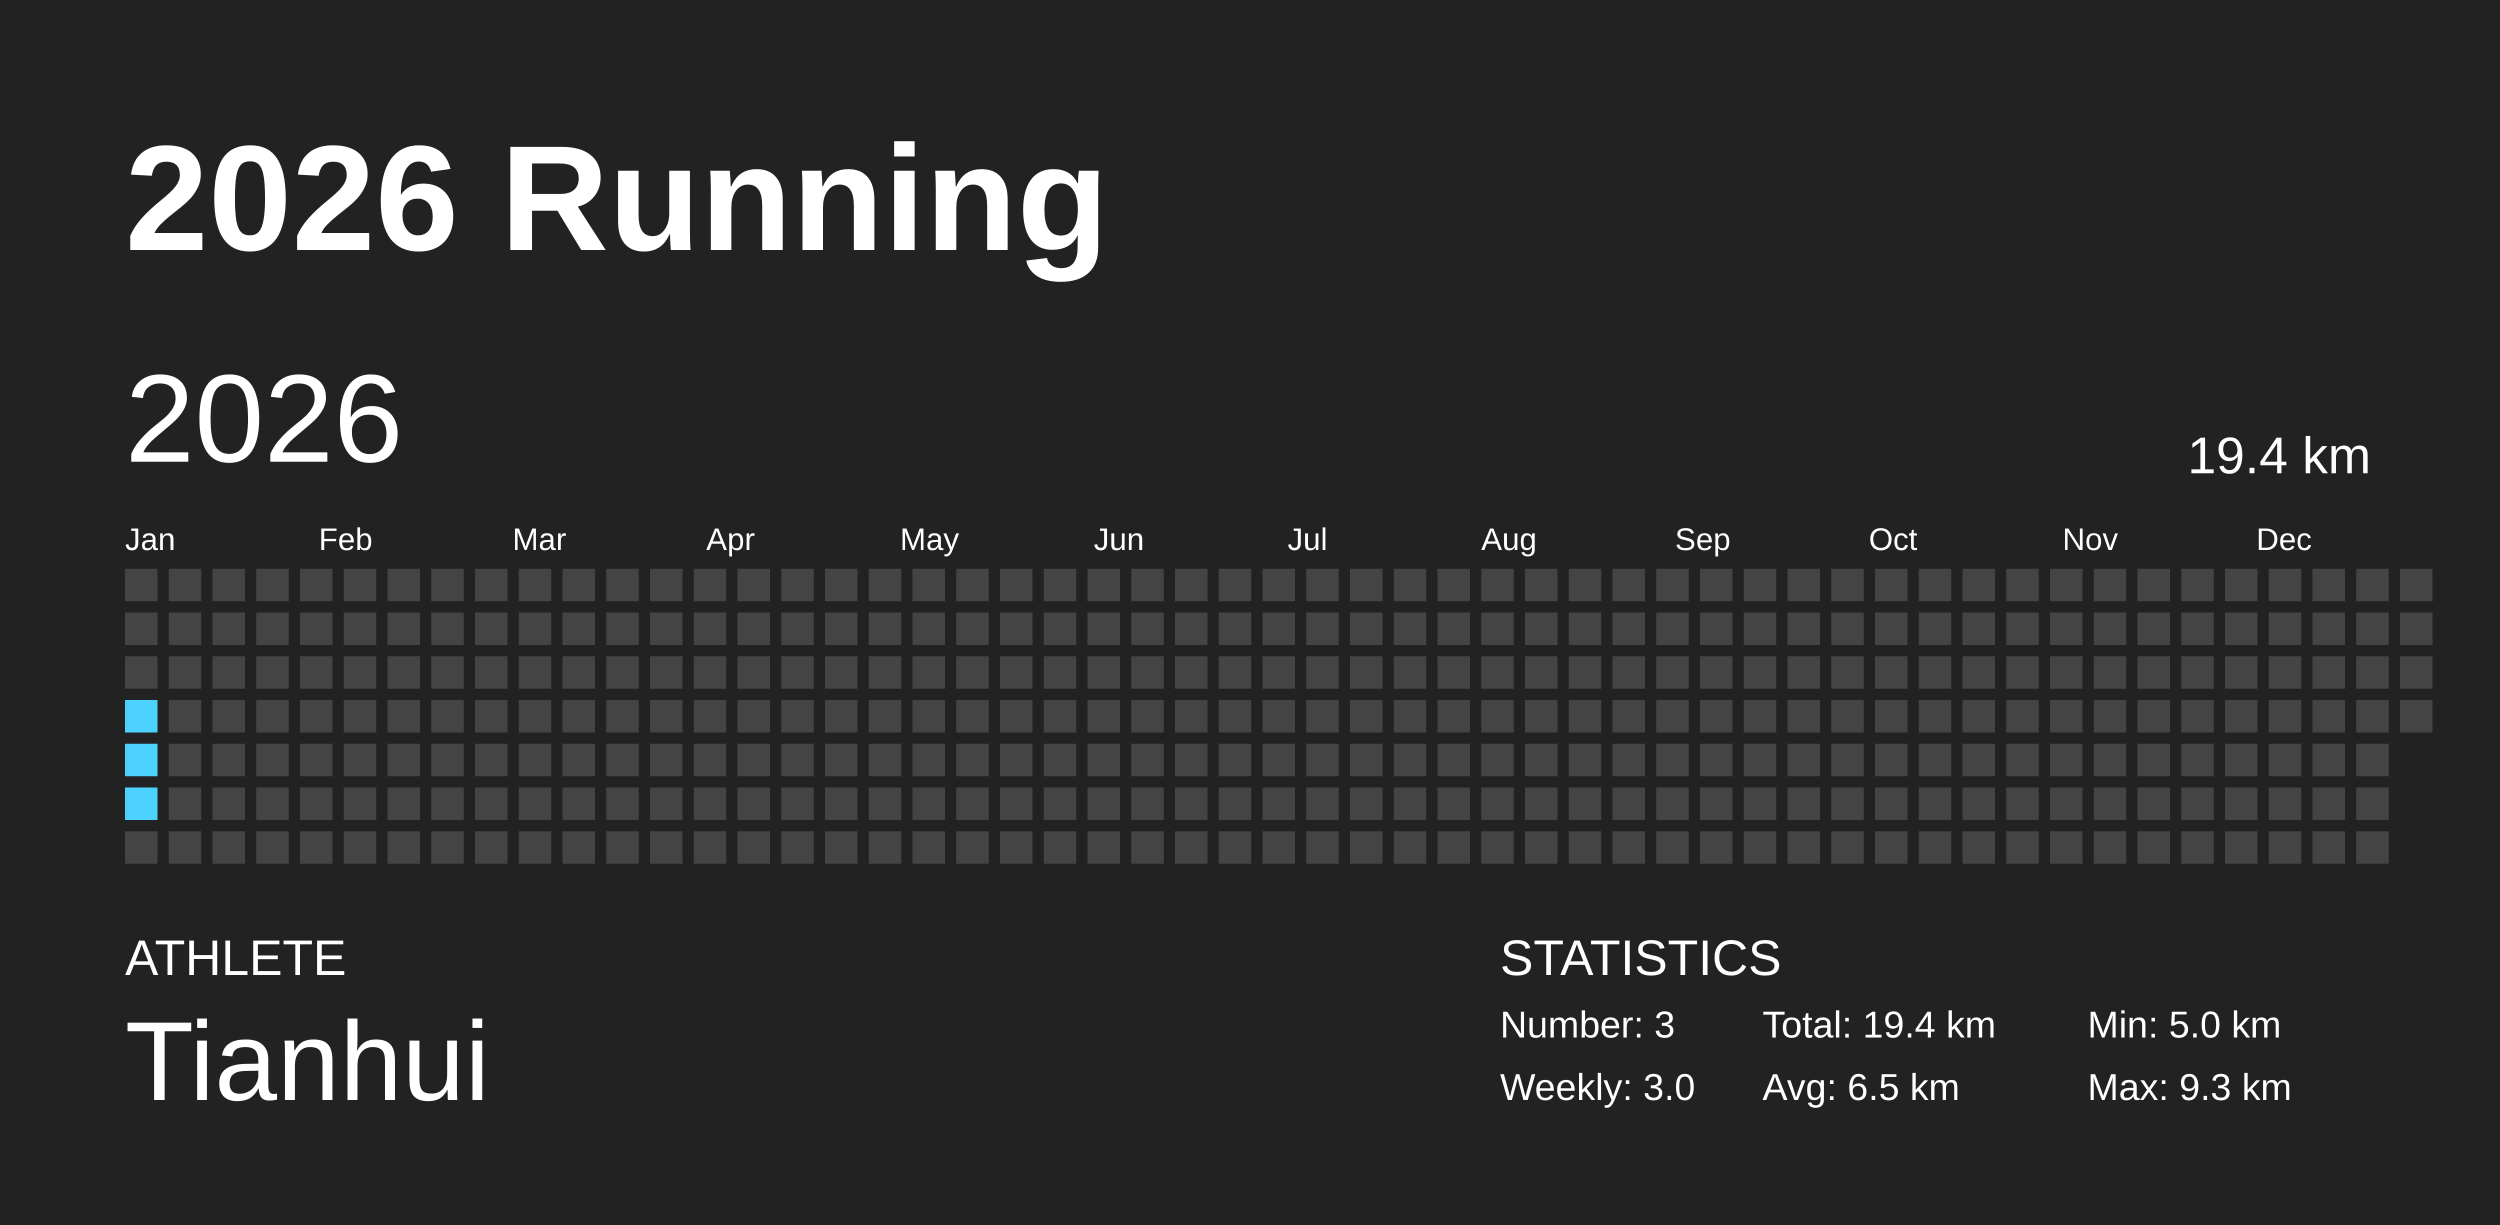
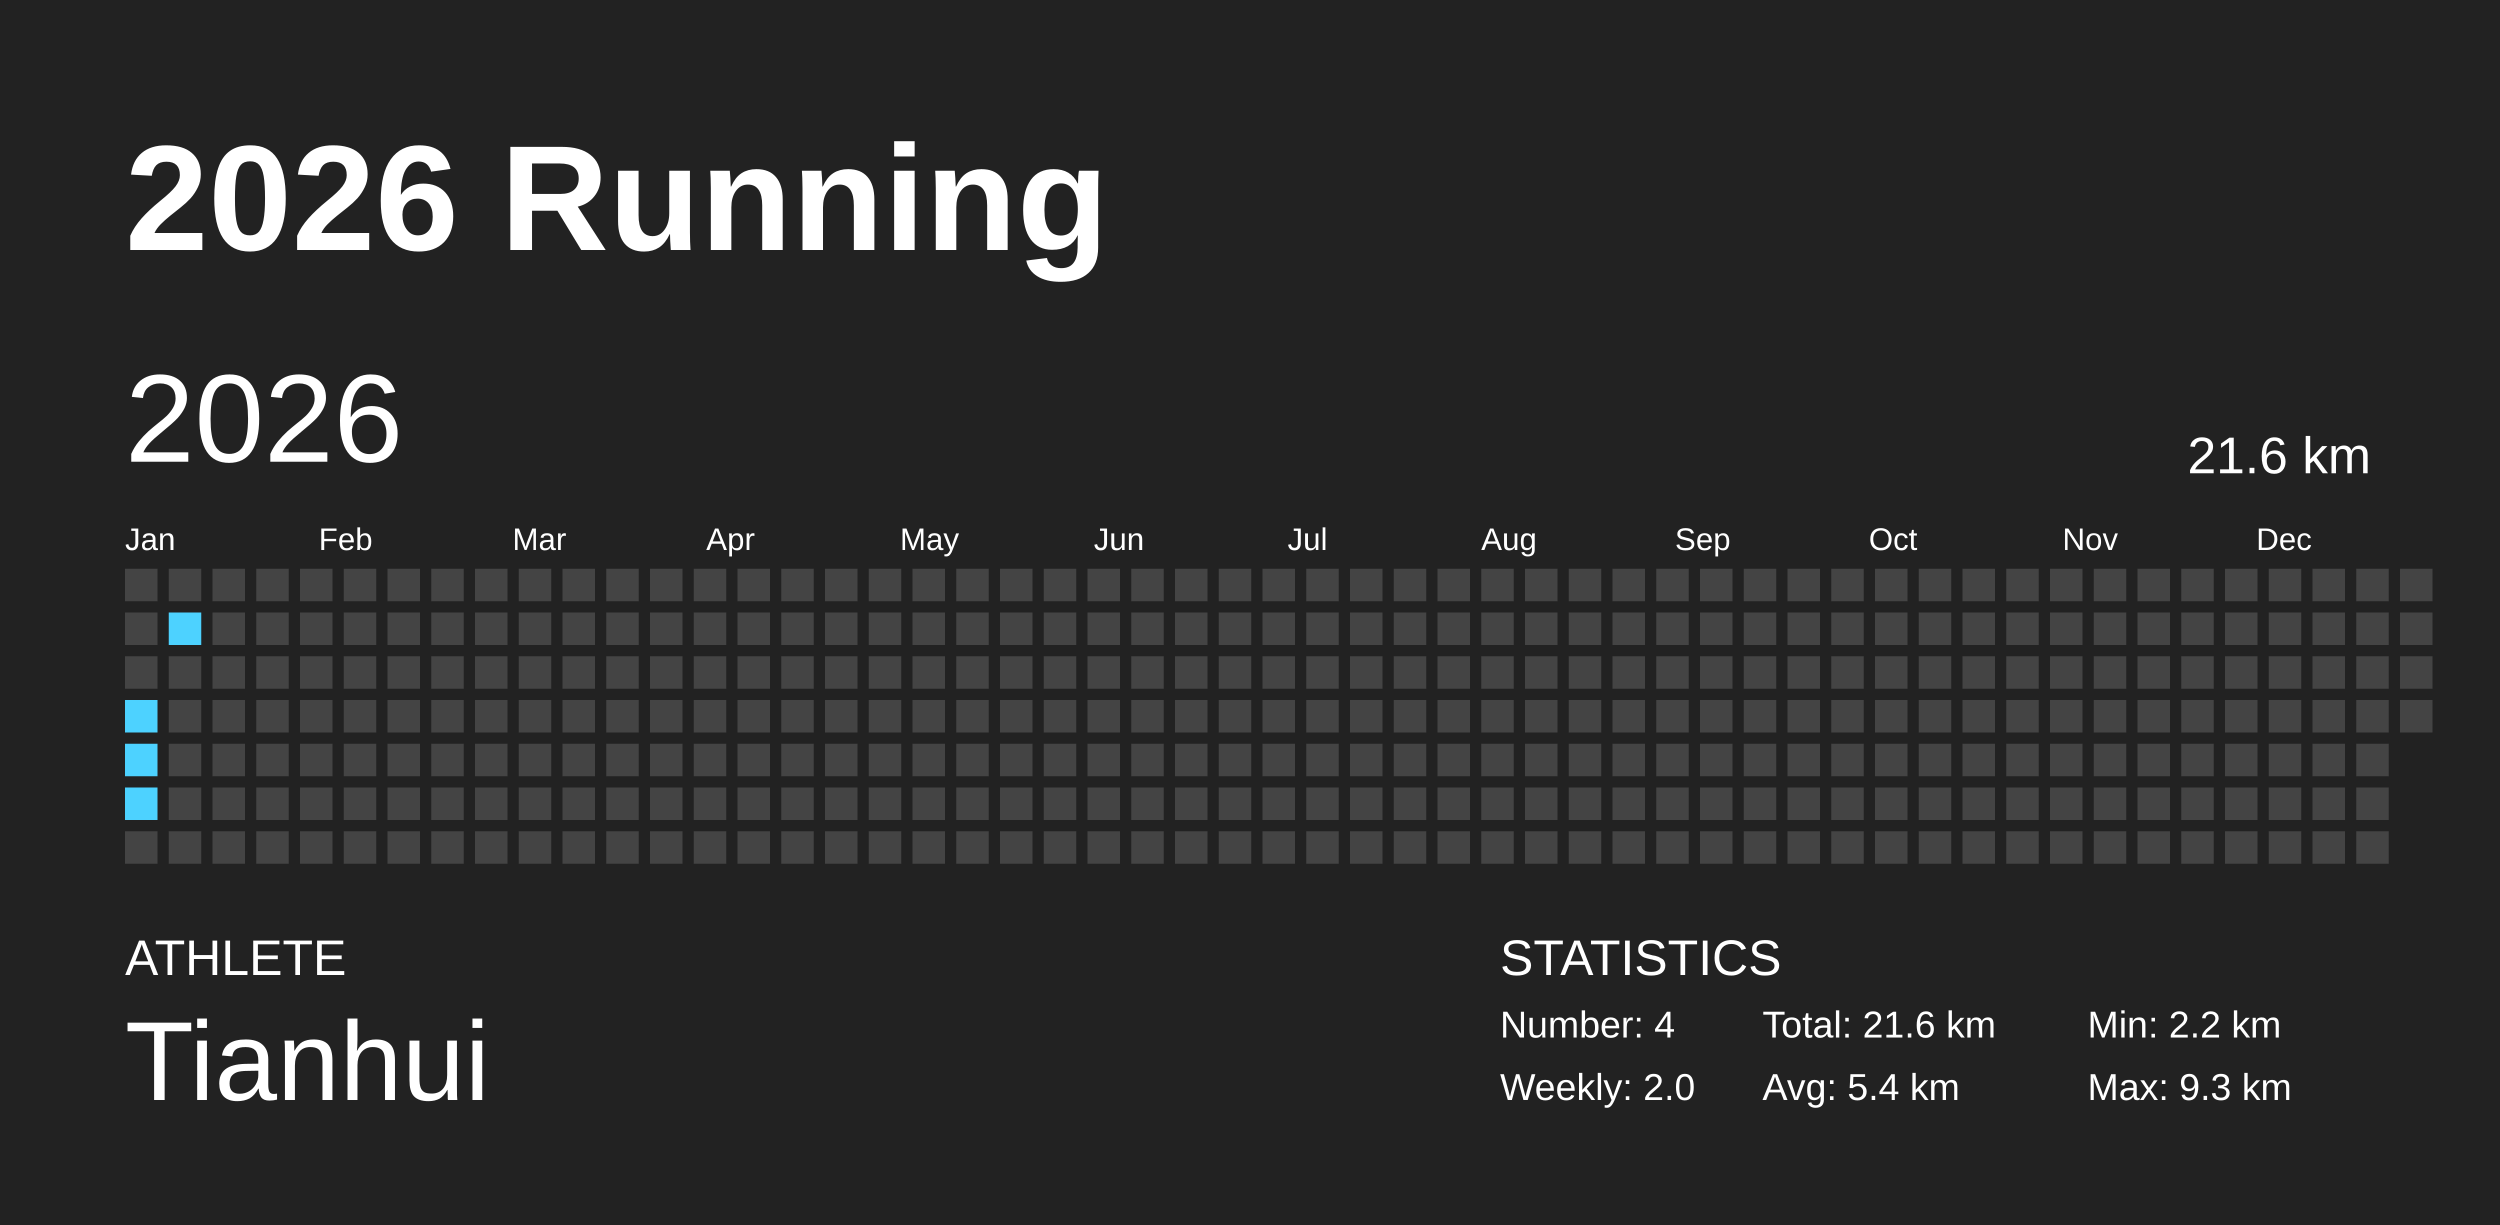
<svg xmlns="http://www.w3.org/2000/svg" baseProfile="full" height="98mm" version="1.1" viewBox="0,0,200,98" width="200mm">
  <defs />
  <rect fill="#222222" height="98" width="200" x="0" y="0" />
  <text fill="#FFFFFF" style="font-size:12px; font-family:Arial; font-weight:bold;" x="10" y="20">2026 Running</text>
  <text fill="#FFFFFF" style="font-size:4px; font-family:Arial" x="10" y="78">ATHLETE</text>
  <text fill="#FFFFFF" style="font-size:9px; font-family:Arial" x="10" y="88">Tianhui</text>
  <text fill="#FFFFFF" style="font-size:4px; font-family:Arial" x="120" y="78">STATISTICS</text>
-   <text fill="#FFFFFF" style="font-size:3px; font-family:Arial" x="120" y="83">Number: 3</text>
-   <text fill="#FFFFFF" style="font-size:3px; font-family:Arial" x="120" y="88">Weekly: 3.0</text>
-   <text fill="#FFFFFF" style="font-size:3px; font-family:Arial" x="141" y="83">Total: 19.4 km</text>
-   <text fill="#FFFFFF" style="font-size:3px; font-family:Arial" x="141" y="88">Avg: 6.5 km</text>
-   <text fill="#FFFFFF" style="font-size:3px; font-family:Arial" x="167" y="83">Min: 5.0 km</text>
+   <text fill="#FFFFFF" style="font-size:3px; font-family:Arial" x="120" y="83">Number: 4</text>
+   <text fill="#FFFFFF" style="font-size:3px; font-family:Arial" x="120" y="88">Weekly: 2.0</text>
+   <text fill="#FFFFFF" style="font-size:3px; font-family:Arial" x="141" y="83">Total: 21.6 km</text>
+   <text fill="#FFFFFF" style="font-size:3px; font-family:Arial" x="141" y="88">Avg: 5.4 km</text>
+   <text fill="#FFFFFF" style="font-size:3px; font-family:Arial" x="167" y="83">Min: 2.2 km</text>
  <text fill="#FFFFFF" style="font-size:3px; font-family:Arial" x="167" y="88">Max: 9.3 km</text>
  <text dominant-baseline="hanging" fill="#FFFFFF" style="font-size:10.0px; font-family:Arial;" x="10" y="30">2026</text>
-   <text dominant-baseline="hanging" fill="#FFFFFF" style="font-size:4.125px; font-family:Arial;" x="175" y="35">19.4 km</text>
+   <text dominant-baseline="hanging" fill="#FFFFFF" style="font-size:4.125px; font-family:Arial;" x="175" y="35">21.6 km</text>
  <text fill="#FFFFFF" style="font-size:2.5px; font-family:Arial" x="10.0" y="44">Jan</text>
  <text fill="#FFFFFF" style="font-size:2.5px; font-family:Arial" x="25.5" y="44">Feb</text>
  <text fill="#FFFFFF" style="font-size:2.5px; font-family:Arial" x="41.0" y="44">Mar</text>
  <text fill="#FFFFFF" style="font-size:2.5px; font-family:Arial" x="56.5" y="44">Apr</text>
  <text fill="#FFFFFF" style="font-size:2.5px; font-family:Arial" x="72.0" y="44">May</text>
  <text fill="#FFFFFF" style="font-size:2.5px; font-family:Arial" x="87.5" y="44">Jun</text>
  <text fill="#FFFFFF" style="font-size:2.5px; font-family:Arial" x="103.0" y="44">Jul</text>
  <text fill="#FFFFFF" style="font-size:2.5px; font-family:Arial" x="118.5" y="44">Aug</text>
  <text fill="#FFFFFF" style="font-size:2.5px; font-family:Arial" x="134.0" y="44">Sep</text>
  <text fill="#FFFFFF" style="font-size:2.5px; font-family:Arial" x="149.5" y="44">Oct</text>
  <text fill="#FFFFFF" style="font-size:2.5px; font-family:Arial" x="165.0" y="44">Nov</text>
  <text fill="#FFFFFF" style="font-size:2.5px; font-family:Arial" x="180.5" y="44">Dec</text>
  <rect fill="#444444" height="2.6" width="2.6" x="10.0" y="45.5" />
  <rect fill="#444444" height="2.6" width="2.6" x="10.0" y="49.0" />
  <rect fill="#444444" height="2.6" width="2.6" x="10.0" y="52.5" />
  <rect fill="#4dd2ff" height="2.6" width="2.6" x="10.0" y="56.0" />
  <rect fill="#4dd2ff" height="2.6" width="2.6" x="10.0" y="59.5" />
  <rect fill="#4dd2ff" height="2.6" width="2.6" x="10.0" y="63.0" />
  <rect fill="#444444" height="2.6" width="2.6" x="10.0" y="66.5" />
  <rect fill="#444444" height="2.6" width="2.6" x="13.5" y="45.5" />
-   <rect fill="#444444" height="2.6" width="2.6" x="13.5" y="49.0" />
+   <rect fill="#4dd2ff" height="2.6" width="2.6" x="13.5" y="49.0" />
  <rect fill="#444444" height="2.6" width="2.6" x="13.5" y="52.5" />
  <rect fill="#444444" height="2.6" width="2.6" x="13.5" y="56.0" />
  <rect fill="#444444" height="2.6" width="2.6" x="13.5" y="59.5" />
  <rect fill="#444444" height="2.6" width="2.6" x="13.5" y="63.0" />
  <rect fill="#444444" height="2.6" width="2.6" x="13.5" y="66.5" />
  <rect fill="#444444" height="2.6" width="2.6" x="17.0" y="45.5" />
  <rect fill="#444444" height="2.6" width="2.6" x="17.0" y="49.0" />
  <rect fill="#444444" height="2.6" width="2.6" x="17.0" y="52.5" />
  <rect fill="#444444" height="2.6" width="2.6" x="17.0" y="56.0" />
  <rect fill="#444444" height="2.6" width="2.6" x="17.0" y="59.5" />
  <rect fill="#444444" height="2.6" width="2.6" x="17.0" y="63.0" />
  <rect fill="#444444" height="2.6" width="2.6" x="17.0" y="66.5" />
  <rect fill="#444444" height="2.6" width="2.6" x="20.5" y="45.5" />
  <rect fill="#444444" height="2.6" width="2.6" x="20.5" y="49.0" />
  <rect fill="#444444" height="2.6" width="2.6" x="20.5" y="52.5" />
  <rect fill="#444444" height="2.6" width="2.6" x="20.5" y="56.0" />
  <rect fill="#444444" height="2.6" width="2.6" x="20.5" y="59.5" />
  <rect fill="#444444" height="2.6" width="2.6" x="20.5" y="63.0" />
  <rect fill="#444444" height="2.6" width="2.6" x="20.5" y="66.5" />
  <rect fill="#444444" height="2.6" width="2.6" x="24.0" y="45.5" />
  <rect fill="#444444" height="2.6" width="2.6" x="24.0" y="49.0" />
  <rect fill="#444444" height="2.6" width="2.6" x="24.0" y="52.5" />
  <rect fill="#444444" height="2.6" width="2.6" x="24.0" y="56.0" />
  <rect fill="#444444" height="2.6" width="2.6" x="24.0" y="59.5" />
  <rect fill="#444444" height="2.6" width="2.6" x="24.0" y="63.0" />
  <rect fill="#444444" height="2.6" width="2.6" x="24.0" y="66.5" />
  <rect fill="#444444" height="2.6" width="2.6" x="27.5" y="45.5" />
  <rect fill="#444444" height="2.6" width="2.6" x="27.5" y="49.0" />
  <rect fill="#444444" height="2.6" width="2.6" x="27.5" y="52.5" />
  <rect fill="#444444" height="2.6" width="2.6" x="27.5" y="56.0" />
  <rect fill="#444444" height="2.6" width="2.6" x="27.5" y="59.5" />
  <rect fill="#444444" height="2.6" width="2.6" x="27.5" y="63.0" />
  <rect fill="#444444" height="2.6" width="2.6" x="27.5" y="66.5" />
  <rect fill="#444444" height="2.6" width="2.6" x="31.0" y="45.5" />
  <rect fill="#444444" height="2.6" width="2.6" x="31.0" y="49.0" />
  <rect fill="#444444" height="2.6" width="2.6" x="31.0" y="52.5" />
  <rect fill="#444444" height="2.6" width="2.6" x="31.0" y="56.0" />
  <rect fill="#444444" height="2.6" width="2.6" x="31.0" y="59.5" />
  <rect fill="#444444" height="2.6" width="2.6" x="31.0" y="63.0" />
  <rect fill="#444444" height="2.6" width="2.6" x="31.0" y="66.5" />
  <rect fill="#444444" height="2.6" width="2.6" x="34.5" y="45.5" />
  <rect fill="#444444" height="2.6" width="2.6" x="34.5" y="49.0" />
  <rect fill="#444444" height="2.6" width="2.6" x="34.5" y="52.5" />
  <rect fill="#444444" height="2.6" width="2.6" x="34.5" y="56.0" />
  <rect fill="#444444" height="2.6" width="2.6" x="34.5" y="59.5" />
  <rect fill="#444444" height="2.6" width="2.6" x="34.5" y="63.0" />
  <rect fill="#444444" height="2.6" width="2.6" x="34.5" y="66.5" />
  <rect fill="#444444" height="2.6" width="2.6" x="38.0" y="45.5" />
  <rect fill="#444444" height="2.6" width="2.6" x="38.0" y="49.0" />
  <rect fill="#444444" height="2.6" width="2.6" x="38.0" y="52.5" />
  <rect fill="#444444" height="2.6" width="2.6" x="38.0" y="56.0" />
  <rect fill="#444444" height="2.6" width="2.6" x="38.0" y="59.5" />
  <rect fill="#444444" height="2.6" width="2.6" x="38.0" y="63.0" />
  <rect fill="#444444" height="2.6" width="2.6" x="38.0" y="66.5" />
  <rect fill="#444444" height="2.6" width="2.6" x="41.5" y="45.5" />
  <rect fill="#444444" height="2.6" width="2.6" x="41.5" y="49.0" />
  <rect fill="#444444" height="2.6" width="2.6" x="41.5" y="52.5" />
  <rect fill="#444444" height="2.6" width="2.6" x="41.5" y="56.0" />
  <rect fill="#444444" height="2.6" width="2.6" x="41.5" y="59.5" />
  <rect fill="#444444" height="2.6" width="2.6" x="41.5" y="63.0" />
  <rect fill="#444444" height="2.6" width="2.6" x="41.5" y="66.5" />
  <rect fill="#444444" height="2.6" width="2.6" x="45.0" y="45.5" />
  <rect fill="#444444" height="2.6" width="2.6" x="45.0" y="49.0" />
  <rect fill="#444444" height="2.6" width="2.6" x="45.0" y="52.5" />
  <rect fill="#444444" height="2.6" width="2.6" x="45.0" y="56.0" />
  <rect fill="#444444" height="2.6" width="2.6" x="45.0" y="59.5" />
  <rect fill="#444444" height="2.6" width="2.6" x="45.0" y="63.0" />
  <rect fill="#444444" height="2.6" width="2.6" x="45.0" y="66.5" />
  <rect fill="#444444" height="2.6" width="2.6" x="48.5" y="45.5" />
  <rect fill="#444444" height="2.6" width="2.6" x="48.5" y="49.0" />
  <rect fill="#444444" height="2.6" width="2.6" x="48.5" y="52.5" />
  <rect fill="#444444" height="2.6" width="2.6" x="48.5" y="56.0" />
  <rect fill="#444444" height="2.6" width="2.6" x="48.5" y="59.5" />
  <rect fill="#444444" height="2.6" width="2.6" x="48.5" y="63.0" />
  <rect fill="#444444" height="2.6" width="2.6" x="48.5" y="66.5" />
  <rect fill="#444444" height="2.6" width="2.6" x="52.0" y="45.5" />
  <rect fill="#444444" height="2.6" width="2.6" x="52.0" y="49.0" />
  <rect fill="#444444" height="2.6" width="2.6" x="52.0" y="52.5" />
  <rect fill="#444444" height="2.6" width="2.6" x="52.0" y="56.0" />
  <rect fill="#444444" height="2.6" width="2.6" x="52.0" y="59.5" />
  <rect fill="#444444" height="2.6" width="2.6" x="52.0" y="63.0" />
  <rect fill="#444444" height="2.6" width="2.6" x="52.0" y="66.5" />
  <rect fill="#444444" height="2.6" width="2.6" x="55.5" y="45.5" />
  <rect fill="#444444" height="2.6" width="2.6" x="55.5" y="49.0" />
  <rect fill="#444444" height="2.6" width="2.6" x="55.5" y="52.5" />
  <rect fill="#444444" height="2.6" width="2.6" x="55.5" y="56.0" />
  <rect fill="#444444" height="2.6" width="2.6" x="55.5" y="59.5" />
  <rect fill="#444444" height="2.6" width="2.6" x="55.5" y="63.0" />
  <rect fill="#444444" height="2.6" width="2.6" x="55.5" y="66.5" />
  <rect fill="#444444" height="2.6" width="2.6" x="59.0" y="45.5" />
  <rect fill="#444444" height="2.6" width="2.6" x="59.0" y="49.0" />
  <rect fill="#444444" height="2.6" width="2.6" x="59.0" y="52.5" />
  <rect fill="#444444" height="2.6" width="2.6" x="59.0" y="56.0" />
  <rect fill="#444444" height="2.6" width="2.6" x="59.0" y="59.5" />
  <rect fill="#444444" height="2.6" width="2.6" x="59.0" y="63.0" />
  <rect fill="#444444" height="2.6" width="2.6" x="59.0" y="66.5" />
  <rect fill="#444444" height="2.6" width="2.6" x="62.5" y="45.5" />
  <rect fill="#444444" height="2.6" width="2.6" x="62.5" y="49.0" />
  <rect fill="#444444" height="2.6" width="2.6" x="62.5" y="52.5" />
  <rect fill="#444444" height="2.6" width="2.6" x="62.5" y="56.0" />
  <rect fill="#444444" height="2.6" width="2.6" x="62.5" y="59.5" />
  <rect fill="#444444" height="2.6" width="2.6" x="62.5" y="63.0" />
  <rect fill="#444444" height="2.6" width="2.6" x="62.5" y="66.5" />
  <rect fill="#444444" height="2.6" width="2.6" x="66.0" y="45.5" />
  <rect fill="#444444" height="2.6" width="2.6" x="66.0" y="49.0" />
  <rect fill="#444444" height="2.6" width="2.6" x="66.0" y="52.5" />
  <rect fill="#444444" height="2.6" width="2.6" x="66.0" y="56.0" />
  <rect fill="#444444" height="2.6" width="2.6" x="66.0" y="59.5" />
  <rect fill="#444444" height="2.6" width="2.6" x="66.0" y="63.0" />
  <rect fill="#444444" height="2.6" width="2.6" x="66.0" y="66.5" />
  <rect fill="#444444" height="2.6" width="2.6" x="69.5" y="45.5" />
  <rect fill="#444444" height="2.6" width="2.6" x="69.5" y="49.0" />
  <rect fill="#444444" height="2.6" width="2.6" x="69.5" y="52.5" />
  <rect fill="#444444" height="2.6" width="2.6" x="69.5" y="56.0" />
  <rect fill="#444444" height="2.6" width="2.6" x="69.5" y="59.5" />
  <rect fill="#444444" height="2.6" width="2.6" x="69.5" y="63.0" />
  <rect fill="#444444" height="2.6" width="2.6" x="69.5" y="66.5" />
  <rect fill="#444444" height="2.6" width="2.6" x="73.0" y="45.5" />
  <rect fill="#444444" height="2.6" width="2.6" x="73.0" y="49.0" />
  <rect fill="#444444" height="2.6" width="2.6" x="73.0" y="52.5" />
  <rect fill="#444444" height="2.6" width="2.6" x="73.0" y="56.0" />
  <rect fill="#444444" height="2.6" width="2.6" x="73.0" y="59.5" />
  <rect fill="#444444" height="2.6" width="2.6" x="73.0" y="63.0" />
  <rect fill="#444444" height="2.6" width="2.6" x="73.0" y="66.5" />
  <rect fill="#444444" height="2.6" width="2.6" x="76.5" y="45.5" />
  <rect fill="#444444" height="2.6" width="2.6" x="76.5" y="49.0" />
  <rect fill="#444444" height="2.6" width="2.6" x="76.5" y="52.5" />
  <rect fill="#444444" height="2.6" width="2.6" x="76.5" y="56.0" />
  <rect fill="#444444" height="2.6" width="2.6" x="76.5" y="59.5" />
  <rect fill="#444444" height="2.6" width="2.6" x="76.5" y="63.0" />
  <rect fill="#444444" height="2.6" width="2.6" x="76.5" y="66.5" />
  <rect fill="#444444" height="2.6" width="2.6" x="80.0" y="45.5" />
  <rect fill="#444444" height="2.6" width="2.6" x="80.0" y="49.0" />
  <rect fill="#444444" height="2.6" width="2.6" x="80.0" y="52.5" />
  <rect fill="#444444" height="2.6" width="2.6" x="80.0" y="56.0" />
  <rect fill="#444444" height="2.6" width="2.6" x="80.0" y="59.5" />
  <rect fill="#444444" height="2.6" width="2.6" x="80.0" y="63.0" />
  <rect fill="#444444" height="2.6" width="2.6" x="80.0" y="66.5" />
  <rect fill="#444444" height="2.6" width="2.6" x="83.5" y="45.5" />
  <rect fill="#444444" height="2.6" width="2.6" x="83.5" y="49.0" />
  <rect fill="#444444" height="2.6" width="2.6" x="83.5" y="52.5" />
  <rect fill="#444444" height="2.6" width="2.6" x="83.5" y="56.0" />
  <rect fill="#444444" height="2.6" width="2.6" x="83.5" y="59.5" />
  <rect fill="#444444" height="2.6" width="2.6" x="83.5" y="63.0" />
  <rect fill="#444444" height="2.6" width="2.6" x="83.5" y="66.5" />
  <rect fill="#444444" height="2.6" width="2.6" x="87.0" y="45.5" />
  <rect fill="#444444" height="2.6" width="2.6" x="87.0" y="49.0" />
  <rect fill="#444444" height="2.6" width="2.6" x="87.0" y="52.5" />
  <rect fill="#444444" height="2.6" width="2.6" x="87.0" y="56.0" />
  <rect fill="#444444" height="2.6" width="2.6" x="87.0" y="59.5" />
  <rect fill="#444444" height="2.6" width="2.6" x="87.0" y="63.0" />
  <rect fill="#444444" height="2.6" width="2.6" x="87.0" y="66.5" />
  <rect fill="#444444" height="2.6" width="2.6" x="90.5" y="45.5" />
  <rect fill="#444444" height="2.6" width="2.6" x="90.5" y="49.0" />
  <rect fill="#444444" height="2.6" width="2.6" x="90.5" y="52.5" />
  <rect fill="#444444" height="2.6" width="2.6" x="90.5" y="56.0" />
  <rect fill="#444444" height="2.6" width="2.6" x="90.5" y="59.5" />
  <rect fill="#444444" height="2.6" width="2.6" x="90.5" y="63.0" />
  <rect fill="#444444" height="2.6" width="2.6" x="90.5" y="66.5" />
  <rect fill="#444444" height="2.6" width="2.6" x="94.0" y="45.5" />
  <rect fill="#444444" height="2.6" width="2.6" x="94.0" y="49.0" />
  <rect fill="#444444" height="2.6" width="2.6" x="94.0" y="52.5" />
  <rect fill="#444444" height="2.6" width="2.6" x="94.0" y="56.0" />
  <rect fill="#444444" height="2.6" width="2.6" x="94.0" y="59.5" />
  <rect fill="#444444" height="2.6" width="2.6" x="94.0" y="63.0" />
  <rect fill="#444444" height="2.6" width="2.6" x="94.0" y="66.5" />
  <rect fill="#444444" height="2.6" width="2.6" x="97.5" y="45.5" />
  <rect fill="#444444" height="2.6" width="2.6" x="97.5" y="49.0" />
  <rect fill="#444444" height="2.6" width="2.6" x="97.5" y="52.5" />
  <rect fill="#444444" height="2.6" width="2.6" x="97.5" y="56.0" />
  <rect fill="#444444" height="2.6" width="2.6" x="97.5" y="59.5" />
  <rect fill="#444444" height="2.6" width="2.6" x="97.5" y="63.0" />
  <rect fill="#444444" height="2.6" width="2.6" x="97.5" y="66.5" />
  <rect fill="#444444" height="2.6" width="2.6" x="101.0" y="45.5" />
  <rect fill="#444444" height="2.6" width="2.6" x="101.0" y="49.0" />
  <rect fill="#444444" height="2.6" width="2.6" x="101.0" y="52.5" />
  <rect fill="#444444" height="2.6" width="2.6" x="101.0" y="56.0" />
  <rect fill="#444444" height="2.6" width="2.6" x="101.0" y="59.5" />
  <rect fill="#444444" height="2.6" width="2.6" x="101.0" y="63.0" />
  <rect fill="#444444" height="2.6" width="2.6" x="101.0" y="66.5" />
  <rect fill="#444444" height="2.6" width="2.6" x="104.5" y="45.5" />
  <rect fill="#444444" height="2.6" width="2.6" x="104.5" y="49.0" />
  <rect fill="#444444" height="2.6" width="2.6" x="104.5" y="52.5" />
  <rect fill="#444444" height="2.6" width="2.6" x="104.5" y="56.0" />
  <rect fill="#444444" height="2.6" width="2.6" x="104.5" y="59.5" />
  <rect fill="#444444" height="2.6" width="2.6" x="104.5" y="63.0" />
  <rect fill="#444444" height="2.6" width="2.6" x="104.5" y="66.5" />
  <rect fill="#444444" height="2.6" width="2.6" x="108.0" y="45.5" />
  <rect fill="#444444" height="2.6" width="2.6" x="108.0" y="49.0" />
  <rect fill="#444444" height="2.6" width="2.6" x="108.0" y="52.5" />
  <rect fill="#444444" height="2.6" width="2.6" x="108.0" y="56.0" />
  <rect fill="#444444" height="2.6" width="2.6" x="108.0" y="59.5" />
  <rect fill="#444444" height="2.6" width="2.6" x="108.0" y="63.0" />
  <rect fill="#444444" height="2.6" width="2.6" x="108.0" y="66.5" />
  <rect fill="#444444" height="2.6" width="2.6" x="111.5" y="45.5" />
  <rect fill="#444444" height="2.6" width="2.6" x="111.5" y="49.0" />
  <rect fill="#444444" height="2.6" width="2.6" x="111.5" y="52.5" />
  <rect fill="#444444" height="2.6" width="2.6" x="111.5" y="56.0" />
  <rect fill="#444444" height="2.6" width="2.6" x="111.5" y="59.5" />
  <rect fill="#444444" height="2.6" width="2.6" x="111.5" y="63.0" />
  <rect fill="#444444" height="2.6" width="2.6" x="111.5" y="66.5" />
  <rect fill="#444444" height="2.6" width="2.6" x="115.0" y="45.5" />
  <rect fill="#444444" height="2.6" width="2.6" x="115.0" y="49.0" />
  <rect fill="#444444" height="2.6" width="2.6" x="115.0" y="52.5" />
  <rect fill="#444444" height="2.6" width="2.6" x="115.0" y="56.0" />
  <rect fill="#444444" height="2.6" width="2.6" x="115.0" y="59.5" />
  <rect fill="#444444" height="2.6" width="2.6" x="115.0" y="63.0" />
  <rect fill="#444444" height="2.6" width="2.6" x="115.0" y="66.5" />
  <rect fill="#444444" height="2.6" width="2.6" x="118.5" y="45.5" />
  <rect fill="#444444" height="2.6" width="2.6" x="118.5" y="49.0" />
  <rect fill="#444444" height="2.6" width="2.6" x="118.5" y="52.5" />
  <rect fill="#444444" height="2.6" width="2.6" x="118.5" y="56.0" />
  <rect fill="#444444" height="2.6" width="2.6" x="118.5" y="59.5" />
  <rect fill="#444444" height="2.6" width="2.6" x="118.5" y="63.0" />
  <rect fill="#444444" height="2.6" width="2.6" x="118.5" y="66.5" />
  <rect fill="#444444" height="2.6" width="2.6" x="122.0" y="45.5" />
  <rect fill="#444444" height="2.6" width="2.6" x="122.0" y="49.0" />
  <rect fill="#444444" height="2.6" width="2.6" x="122.0" y="52.5" />
  <rect fill="#444444" height="2.6" width="2.6" x="122.0" y="56.0" />
  <rect fill="#444444" height="2.6" width="2.6" x="122.0" y="59.5" />
  <rect fill="#444444" height="2.6" width="2.6" x="122.0" y="63.0" />
  <rect fill="#444444" height="2.6" width="2.6" x="122.0" y="66.5" />
  <rect fill="#444444" height="2.6" width="2.6" x="125.5" y="45.5" />
  <rect fill="#444444" height="2.6" width="2.6" x="125.5" y="49.0" />
  <rect fill="#444444" height="2.6" width="2.6" x="125.5" y="52.5" />
  <rect fill="#444444" height="2.6" width="2.6" x="125.5" y="56.0" />
  <rect fill="#444444" height="2.6" width="2.6" x="125.5" y="59.5" />
  <rect fill="#444444" height="2.6" width="2.6" x="125.5" y="63.0" />
  <rect fill="#444444" height="2.6" width="2.6" x="125.5" y="66.5" />
  <rect fill="#444444" height="2.6" width="2.6" x="129.0" y="45.5" />
  <rect fill="#444444" height="2.6" width="2.6" x="129.0" y="49.0" />
  <rect fill="#444444" height="2.6" width="2.6" x="129.0" y="52.5" />
  <rect fill="#444444" height="2.6" width="2.6" x="129.0" y="56.0" />
  <rect fill="#444444" height="2.6" width="2.6" x="129.0" y="59.5" />
  <rect fill="#444444" height="2.6" width="2.6" x="129.0" y="63.0" />
  <rect fill="#444444" height="2.6" width="2.6" x="129.0" y="66.5" />
  <rect fill="#444444" height="2.6" width="2.6" x="132.5" y="45.5" />
  <rect fill="#444444" height="2.6" width="2.6" x="132.5" y="49.0" />
  <rect fill="#444444" height="2.6" width="2.6" x="132.5" y="52.5" />
  <rect fill="#444444" height="2.6" width="2.6" x="132.5" y="56.0" />
  <rect fill="#444444" height="2.6" width="2.6" x="132.5" y="59.5" />
  <rect fill="#444444" height="2.6" width="2.6" x="132.5" y="63.0" />
  <rect fill="#444444" height="2.6" width="2.6" x="132.5" y="66.5" />
  <rect fill="#444444" height="2.6" width="2.6" x="136.0" y="45.5" />
  <rect fill="#444444" height="2.6" width="2.6" x="136.0" y="49.0" />
  <rect fill="#444444" height="2.6" width="2.6" x="136.0" y="52.5" />
  <rect fill="#444444" height="2.6" width="2.6" x="136.0" y="56.0" />
  <rect fill="#444444" height="2.6" width="2.6" x="136.0" y="59.5" />
  <rect fill="#444444" height="2.6" width="2.6" x="136.0" y="63.0" />
  <rect fill="#444444" height="2.6" width="2.6" x="136.0" y="66.5" />
  <rect fill="#444444" height="2.6" width="2.6" x="139.5" y="45.5" />
  <rect fill="#444444" height="2.6" width="2.6" x="139.5" y="49.0" />
  <rect fill="#444444" height="2.6" width="2.6" x="139.5" y="52.5" />
  <rect fill="#444444" height="2.6" width="2.6" x="139.5" y="56.0" />
  <rect fill="#444444" height="2.6" width="2.6" x="139.5" y="59.5" />
  <rect fill="#444444" height="2.6" width="2.6" x="139.5" y="63.0" />
  <rect fill="#444444" height="2.6" width="2.6" x="139.5" y="66.5" />
  <rect fill="#444444" height="2.6" width="2.6" x="143.0" y="45.5" />
  <rect fill="#444444" height="2.6" width="2.6" x="143.0" y="49.0" />
  <rect fill="#444444" height="2.6" width="2.6" x="143.0" y="52.5" />
  <rect fill="#444444" height="2.6" width="2.6" x="143.0" y="56.0" />
  <rect fill="#444444" height="2.6" width="2.6" x="143.0" y="59.5" />
  <rect fill="#444444" height="2.6" width="2.6" x="143.0" y="63.0" />
  <rect fill="#444444" height="2.6" width="2.6" x="143.0" y="66.5" />
  <rect fill="#444444" height="2.6" width="2.6" x="146.5" y="45.5" />
  <rect fill="#444444" height="2.6" width="2.6" x="146.5" y="49.0" />
  <rect fill="#444444" height="2.6" width="2.6" x="146.5" y="52.5" />
  <rect fill="#444444" height="2.6" width="2.6" x="146.5" y="56.0" />
  <rect fill="#444444" height="2.6" width="2.6" x="146.5" y="59.5" />
  <rect fill="#444444" height="2.6" width="2.6" x="146.5" y="63.0" />
  <rect fill="#444444" height="2.6" width="2.6" x="146.5" y="66.5" />
  <rect fill="#444444" height="2.6" width="2.6" x="150.0" y="45.5" />
  <rect fill="#444444" height="2.6" width="2.6" x="150.0" y="49.0" />
  <rect fill="#444444" height="2.6" width="2.6" x="150.0" y="52.5" />
  <rect fill="#444444" height="2.6" width="2.6" x="150.0" y="56.0" />
  <rect fill="#444444" height="2.6" width="2.6" x="150.0" y="59.5" />
  <rect fill="#444444" height="2.6" width="2.6" x="150.0" y="63.0" />
  <rect fill="#444444" height="2.6" width="2.6" x="150.0" y="66.5" />
  <rect fill="#444444" height="2.6" width="2.6" x="153.5" y="45.5" />
  <rect fill="#444444" height="2.6" width="2.6" x="153.5" y="49.0" />
  <rect fill="#444444" height="2.6" width="2.6" x="153.5" y="52.5" />
  <rect fill="#444444" height="2.6" width="2.6" x="153.5" y="56.0" />
  <rect fill="#444444" height="2.6" width="2.6" x="153.5" y="59.5" />
  <rect fill="#444444" height="2.6" width="2.6" x="153.5" y="63.0" />
  <rect fill="#444444" height="2.6" width="2.6" x="153.5" y="66.5" />
  <rect fill="#444444" height="2.6" width="2.6" x="157.0" y="45.5" />
  <rect fill="#444444" height="2.6" width="2.6" x="157.0" y="49.0" />
  <rect fill="#444444" height="2.6" width="2.6" x="157.0" y="52.5" />
  <rect fill="#444444" height="2.6" width="2.6" x="157.0" y="56.0" />
  <rect fill="#444444" height="2.6" width="2.6" x="157.0" y="59.5" />
  <rect fill="#444444" height="2.6" width="2.6" x="157.0" y="63.0" />
  <rect fill="#444444" height="2.6" width="2.6" x="157.0" y="66.5" />
  <rect fill="#444444" height="2.6" width="2.6" x="160.5" y="45.5" />
  <rect fill="#444444" height="2.6" width="2.6" x="160.5" y="49.0" />
  <rect fill="#444444" height="2.6" width="2.6" x="160.5" y="52.5" />
  <rect fill="#444444" height="2.6" width="2.6" x="160.5" y="56.0" />
  <rect fill="#444444" height="2.6" width="2.6" x="160.5" y="59.5" />
  <rect fill="#444444" height="2.6" width="2.6" x="160.5" y="63.0" />
  <rect fill="#444444" height="2.6" width="2.6" x="160.5" y="66.5" />
  <rect fill="#444444" height="2.6" width="2.6" x="164.0" y="45.5" />
  <rect fill="#444444" height="2.6" width="2.6" x="164.0" y="49.0" />
  <rect fill="#444444" height="2.6" width="2.6" x="164.0" y="52.5" />
  <rect fill="#444444" height="2.6" width="2.6" x="164.0" y="56.0" />
  <rect fill="#444444" height="2.6" width="2.6" x="164.0" y="59.5" />
  <rect fill="#444444" height="2.6" width="2.6" x="164.0" y="63.0" />
  <rect fill="#444444" height="2.6" width="2.6" x="164.0" y="66.5" />
  <rect fill="#444444" height="2.6" width="2.6" x="167.5" y="45.5" />
  <rect fill="#444444" height="2.6" width="2.6" x="167.5" y="49.0" />
  <rect fill="#444444" height="2.6" width="2.6" x="167.5" y="52.5" />
  <rect fill="#444444" height="2.6" width="2.6" x="167.5" y="56.0" />
  <rect fill="#444444" height="2.6" width="2.6" x="167.5" y="59.5" />
  <rect fill="#444444" height="2.6" width="2.6" x="167.5" y="63.0" />
  <rect fill="#444444" height="2.6" width="2.6" x="167.5" y="66.5" />
  <rect fill="#444444" height="2.6" width="2.6" x="171.0" y="45.5" />
  <rect fill="#444444" height="2.6" width="2.6" x="171.0" y="49.0" />
  <rect fill="#444444" height="2.6" width="2.6" x="171.0" y="52.5" />
  <rect fill="#444444" height="2.6" width="2.6" x="171.0" y="56.0" />
  <rect fill="#444444" height="2.6" width="2.6" x="171.0" y="59.5" />
  <rect fill="#444444" height="2.6" width="2.6" x="171.0" y="63.0" />
  <rect fill="#444444" height="2.6" width="2.6" x="171.0" y="66.5" />
  <rect fill="#444444" height="2.6" width="2.6" x="174.5" y="45.5" />
  <rect fill="#444444" height="2.6" width="2.6" x="174.5" y="49.0" />
  <rect fill="#444444" height="2.6" width="2.6" x="174.5" y="52.5" />
  <rect fill="#444444" height="2.6" width="2.6" x="174.5" y="56.0" />
  <rect fill="#444444" height="2.6" width="2.6" x="174.5" y="59.5" />
  <rect fill="#444444" height="2.6" width="2.6" x="174.5" y="63.0" />
  <rect fill="#444444" height="2.6" width="2.6" x="174.5" y="66.5" />
  <rect fill="#444444" height="2.6" width="2.6" x="178.0" y="45.5" />
  <rect fill="#444444" height="2.6" width="2.6" x="178.0" y="49.0" />
  <rect fill="#444444" height="2.6" width="2.6" x="178.0" y="52.5" />
  <rect fill="#444444" height="2.6" width="2.6" x="178.0" y="56.0" />
  <rect fill="#444444" height="2.6" width="2.6" x="178.0" y="59.5" />
  <rect fill="#444444" height="2.6" width="2.6" x="178.0" y="63.0" />
  <rect fill="#444444" height="2.6" width="2.6" x="178.0" y="66.5" />
  <rect fill="#444444" height="2.6" width="2.6" x="181.5" y="45.5" />
  <rect fill="#444444" height="2.6" width="2.6" x="181.5" y="49.0" />
  <rect fill="#444444" height="2.6" width="2.6" x="181.5" y="52.5" />
  <rect fill="#444444" height="2.6" width="2.6" x="181.5" y="56.0" />
  <rect fill="#444444" height="2.6" width="2.6" x="181.5" y="59.5" />
  <rect fill="#444444" height="2.6" width="2.6" x="181.5" y="63.0" />
  <rect fill="#444444" height="2.6" width="2.6" x="181.5" y="66.5" />
  <rect fill="#444444" height="2.6" width="2.6" x="185.0" y="45.5" />
  <rect fill="#444444" height="2.6" width="2.6" x="185.0" y="49.0" />
  <rect fill="#444444" height="2.6" width="2.6" x="185.0" y="52.5" />
  <rect fill="#444444" height="2.6" width="2.6" x="185.0" y="56.0" />
  <rect fill="#444444" height="2.6" width="2.6" x="185.0" y="59.5" />
  <rect fill="#444444" height="2.6" width="2.6" x="185.0" y="63.0" />
  <rect fill="#444444" height="2.6" width="2.6" x="185.0" y="66.5" />
  <rect fill="#444444" height="2.6" width="2.6" x="188.5" y="45.5" />
  <rect fill="#444444" height="2.6" width="2.6" x="188.5" y="49.0" />
  <rect fill="#444444" height="2.6" width="2.6" x="188.5" y="52.5" />
  <rect fill="#444444" height="2.6" width="2.6" x="188.5" y="56.0" />
  <rect fill="#444444" height="2.6" width="2.6" x="188.5" y="59.5" />
  <rect fill="#444444" height="2.6" width="2.6" x="188.5" y="63.0" />
  <rect fill="#444444" height="2.6" width="2.6" x="188.5" y="66.5" />
  <rect fill="#444444" height="2.6" width="2.6" x="192.0" y="45.5" />
  <rect fill="#444444" height="2.6" width="2.6" x="192.0" y="49.0" />
  <rect fill="#444444" height="2.6" width="2.6" x="192.0" y="52.5" />
  <rect fill="#444444" height="2.6" width="2.6" x="192.0" y="56.0" />
</svg>
